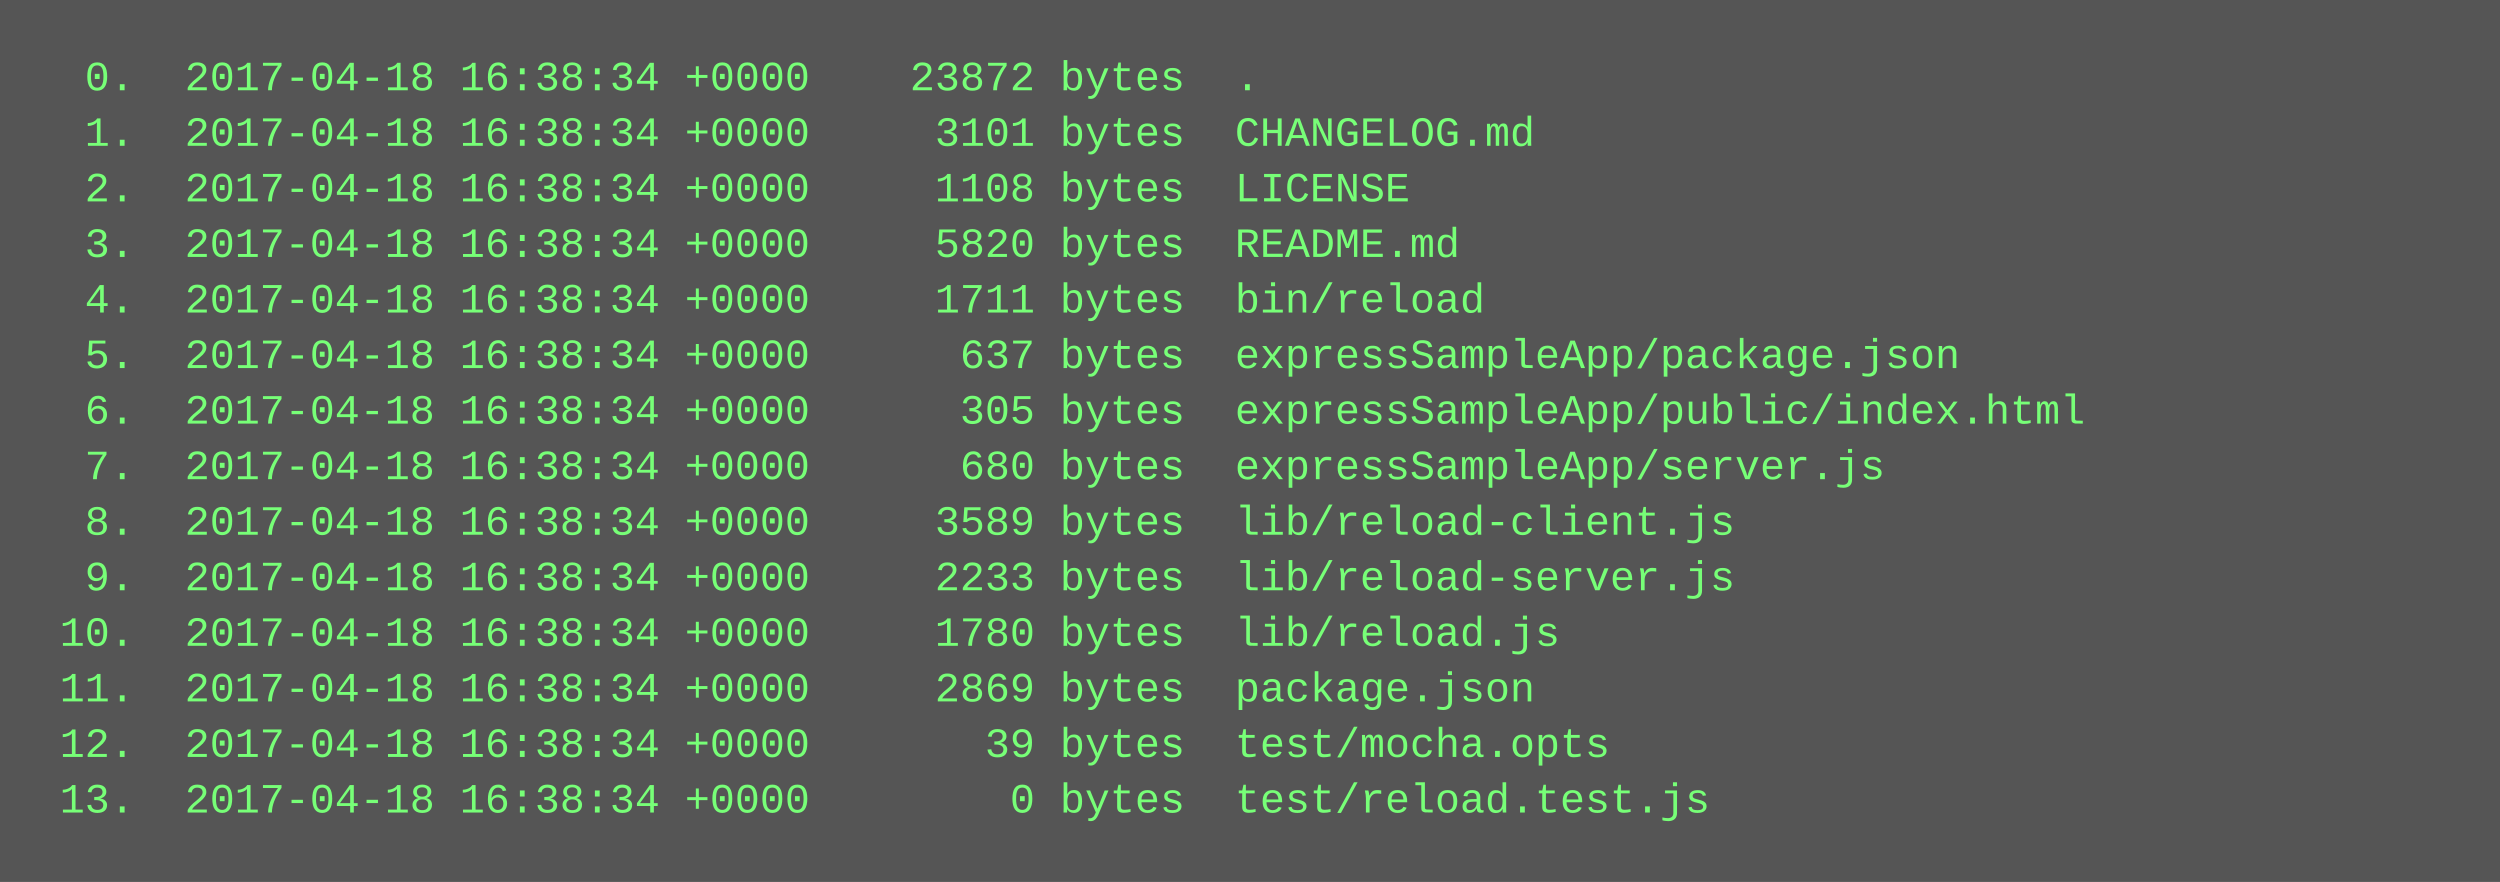
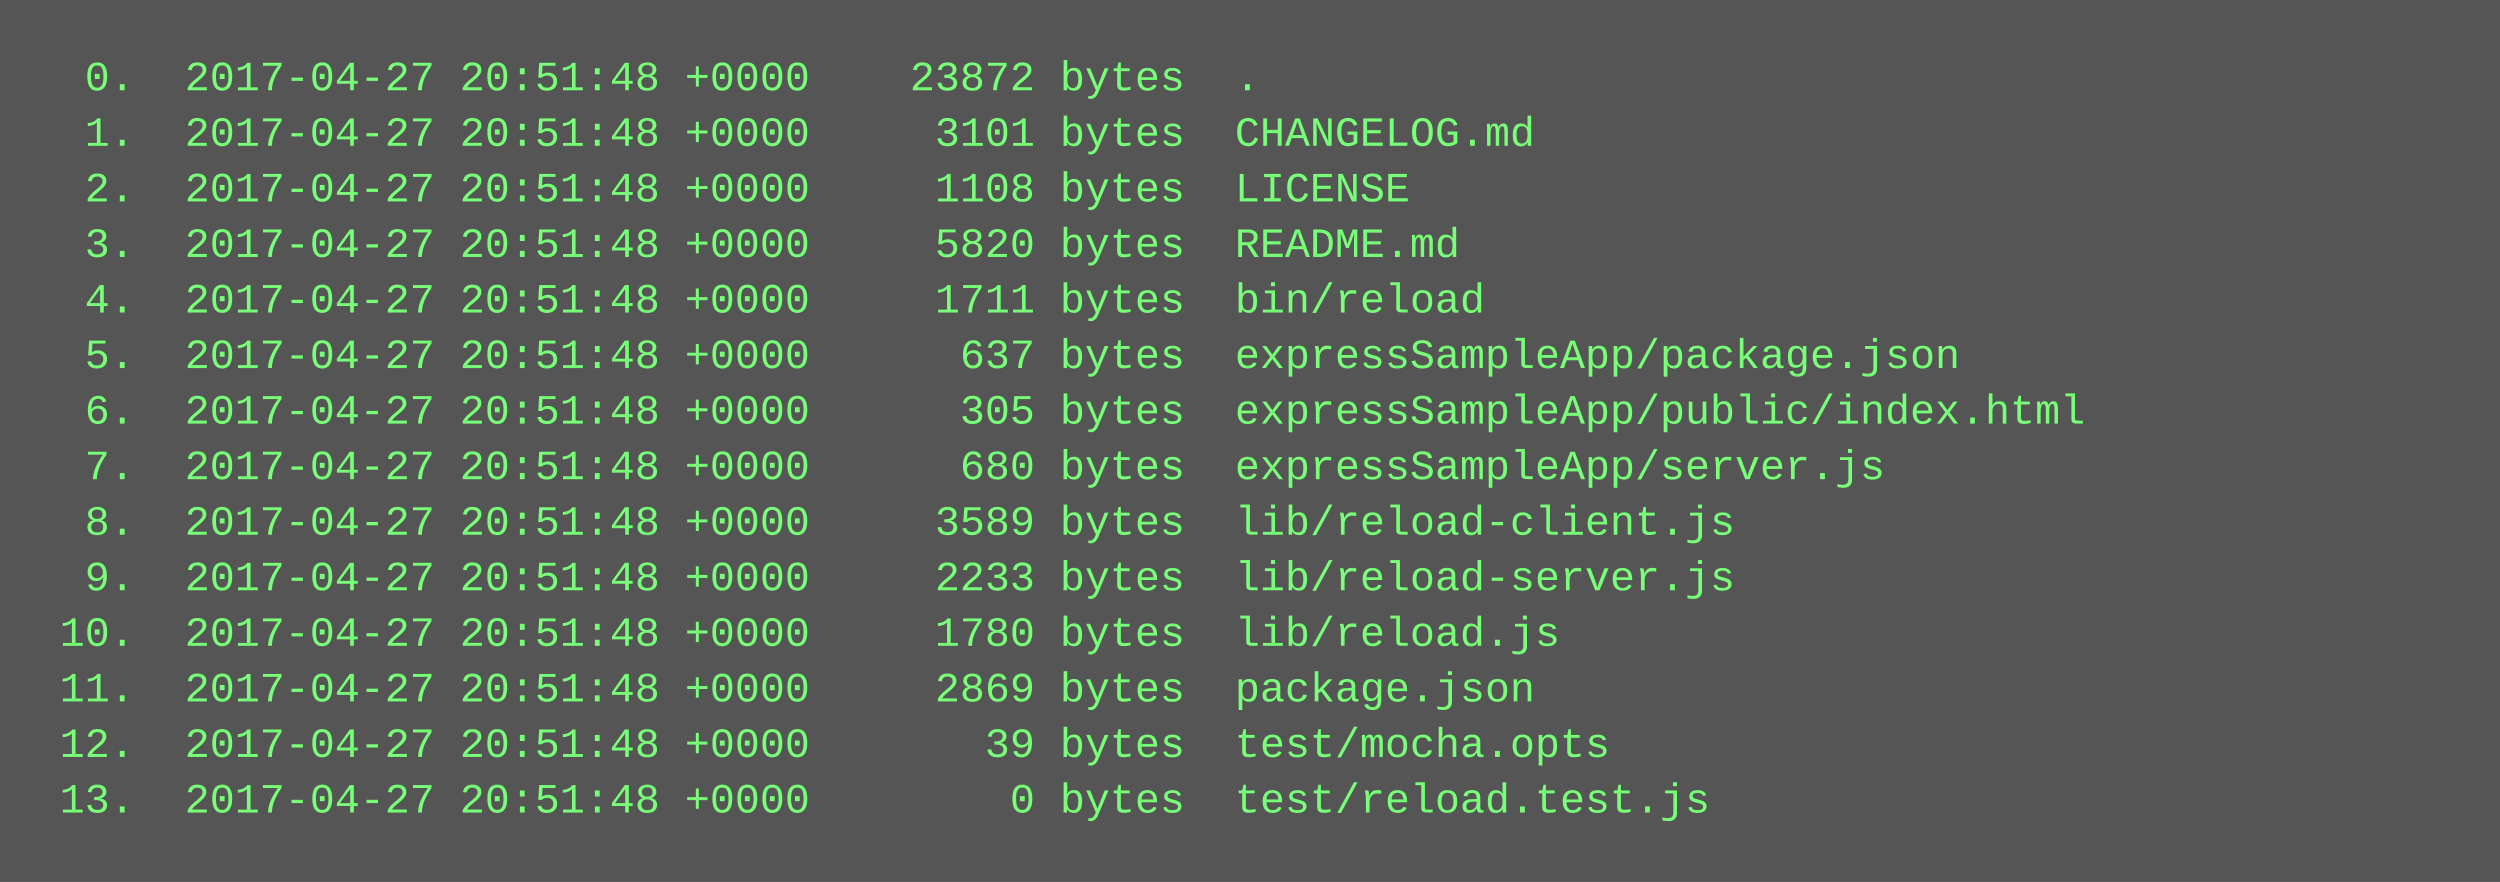
<svg xmlns="http://www.w3.org/2000/svg" height="254" width="720">
  <rect height="254" fill="#555" width="720" />
  <text fill="#7f7" font-family="Courier New" font-size="12" xml:space="preserve">
-     <tspan x="10" y="26">  0.  2017-04-18 16:38:34 +0000    23872 bytes  .</tspan>
-     <tspan x="10" y="42">  1.  2017-04-18 16:38:34 +0000     3101 bytes  CHANGELOG.md</tspan>
-     <tspan x="10" y="58">  2.  2017-04-18 16:38:34 +0000     1108 bytes  LICENSE</tspan>
-     <tspan x="10" y="74">  3.  2017-04-18 16:38:34 +0000     5820 bytes  README.md</tspan>
-     <tspan x="10" y="90">  4.  2017-04-18 16:38:34 +0000     1711 bytes  bin/reload</tspan>
-     <tspan x="10" y="106">  5.  2017-04-18 16:38:34 +0000      637 bytes  expressSampleApp/package.json</tspan>
-     <tspan x="10" y="122">  6.  2017-04-18 16:38:34 +0000      305 bytes  expressSampleApp/public/index.html</tspan>
-     <tspan x="10" y="138">  7.  2017-04-18 16:38:34 +0000      680 bytes  expressSampleApp/server.js</tspan>
-     <tspan x="10" y="154">  8.  2017-04-18 16:38:34 +0000     3589 bytes  lib/reload-client.js</tspan>
-     <tspan x="10" y="170">  9.  2017-04-18 16:38:34 +0000     2233 bytes  lib/reload-server.js</tspan>
-     <tspan x="10" y="186"> 10.  2017-04-18 16:38:34 +0000     1780 bytes  lib/reload.js</tspan>
-     <tspan x="10" y="202"> 11.  2017-04-18 16:38:34 +0000     2869 bytes  package.json</tspan>
-     <tspan x="10" y="218"> 12.  2017-04-18 16:38:34 +0000       39 bytes  test/mocha.opts</tspan>
-     <tspan x="10" y="234"> 13.  2017-04-18 16:38:34 +0000        0 bytes  test/reload.test.js</tspan>
+     <tspan x="10" y="26">  0.  2017-04-27 20:51:48 +0000    23872 bytes  .</tspan>
+     <tspan x="10" y="42">  1.  2017-04-27 20:51:48 +0000     3101 bytes  CHANGELOG.md</tspan>
+     <tspan x="10" y="58">  2.  2017-04-27 20:51:48 +0000     1108 bytes  LICENSE</tspan>
+     <tspan x="10" y="74">  3.  2017-04-27 20:51:48 +0000     5820 bytes  README.md</tspan>
+     <tspan x="10" y="90">  4.  2017-04-27 20:51:48 +0000     1711 bytes  bin/reload</tspan>
+     <tspan x="10" y="106">  5.  2017-04-27 20:51:48 +0000      637 bytes  expressSampleApp/package.json</tspan>
+     <tspan x="10" y="122">  6.  2017-04-27 20:51:48 +0000      305 bytes  expressSampleApp/public/index.html</tspan>
+     <tspan x="10" y="138">  7.  2017-04-27 20:51:48 +0000      680 bytes  expressSampleApp/server.js</tspan>
+     <tspan x="10" y="154">  8.  2017-04-27 20:51:48 +0000     3589 bytes  lib/reload-client.js</tspan>
+     <tspan x="10" y="170">  9.  2017-04-27 20:51:48 +0000     2233 bytes  lib/reload-server.js</tspan>
+     <tspan x="10" y="186"> 10.  2017-04-27 20:51:48 +0000     1780 bytes  lib/reload.js</tspan>
+     <tspan x="10" y="202"> 11.  2017-04-27 20:51:48 +0000     2869 bytes  package.json</tspan>
+     <tspan x="10" y="218"> 12.  2017-04-27 20:51:48 +0000       39 bytes  test/mocha.opts</tspan>
+     <tspan x="10" y="234"> 13.  2017-04-27 20:51:48 +0000        0 bytes  test/reload.test.js</tspan>
  </text>
</svg>
